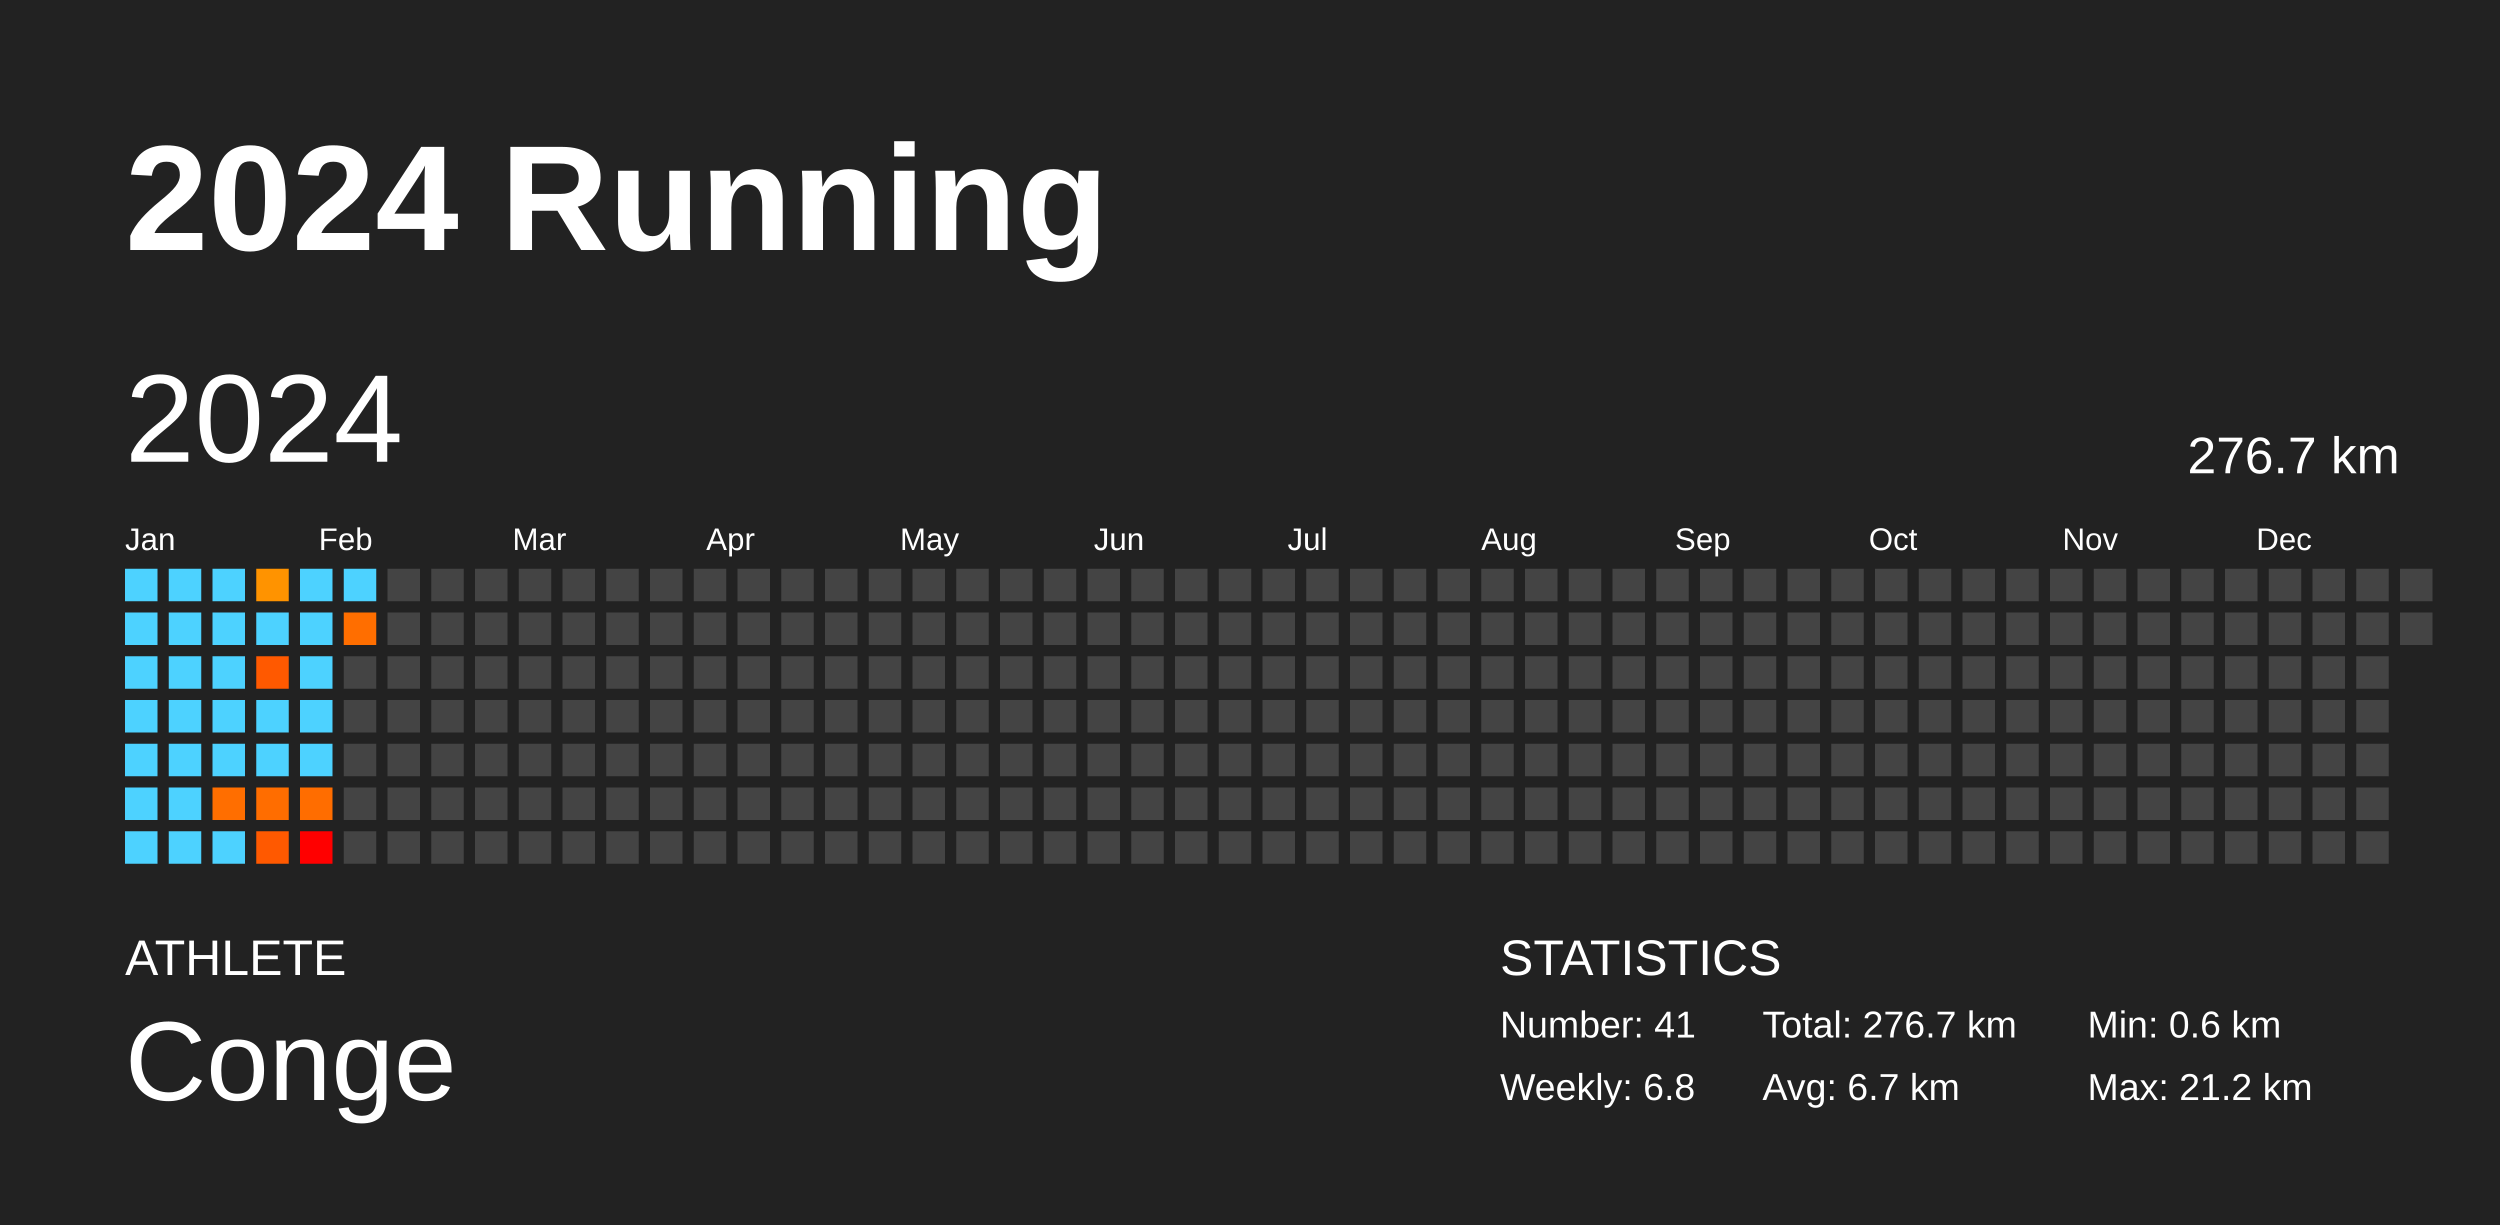
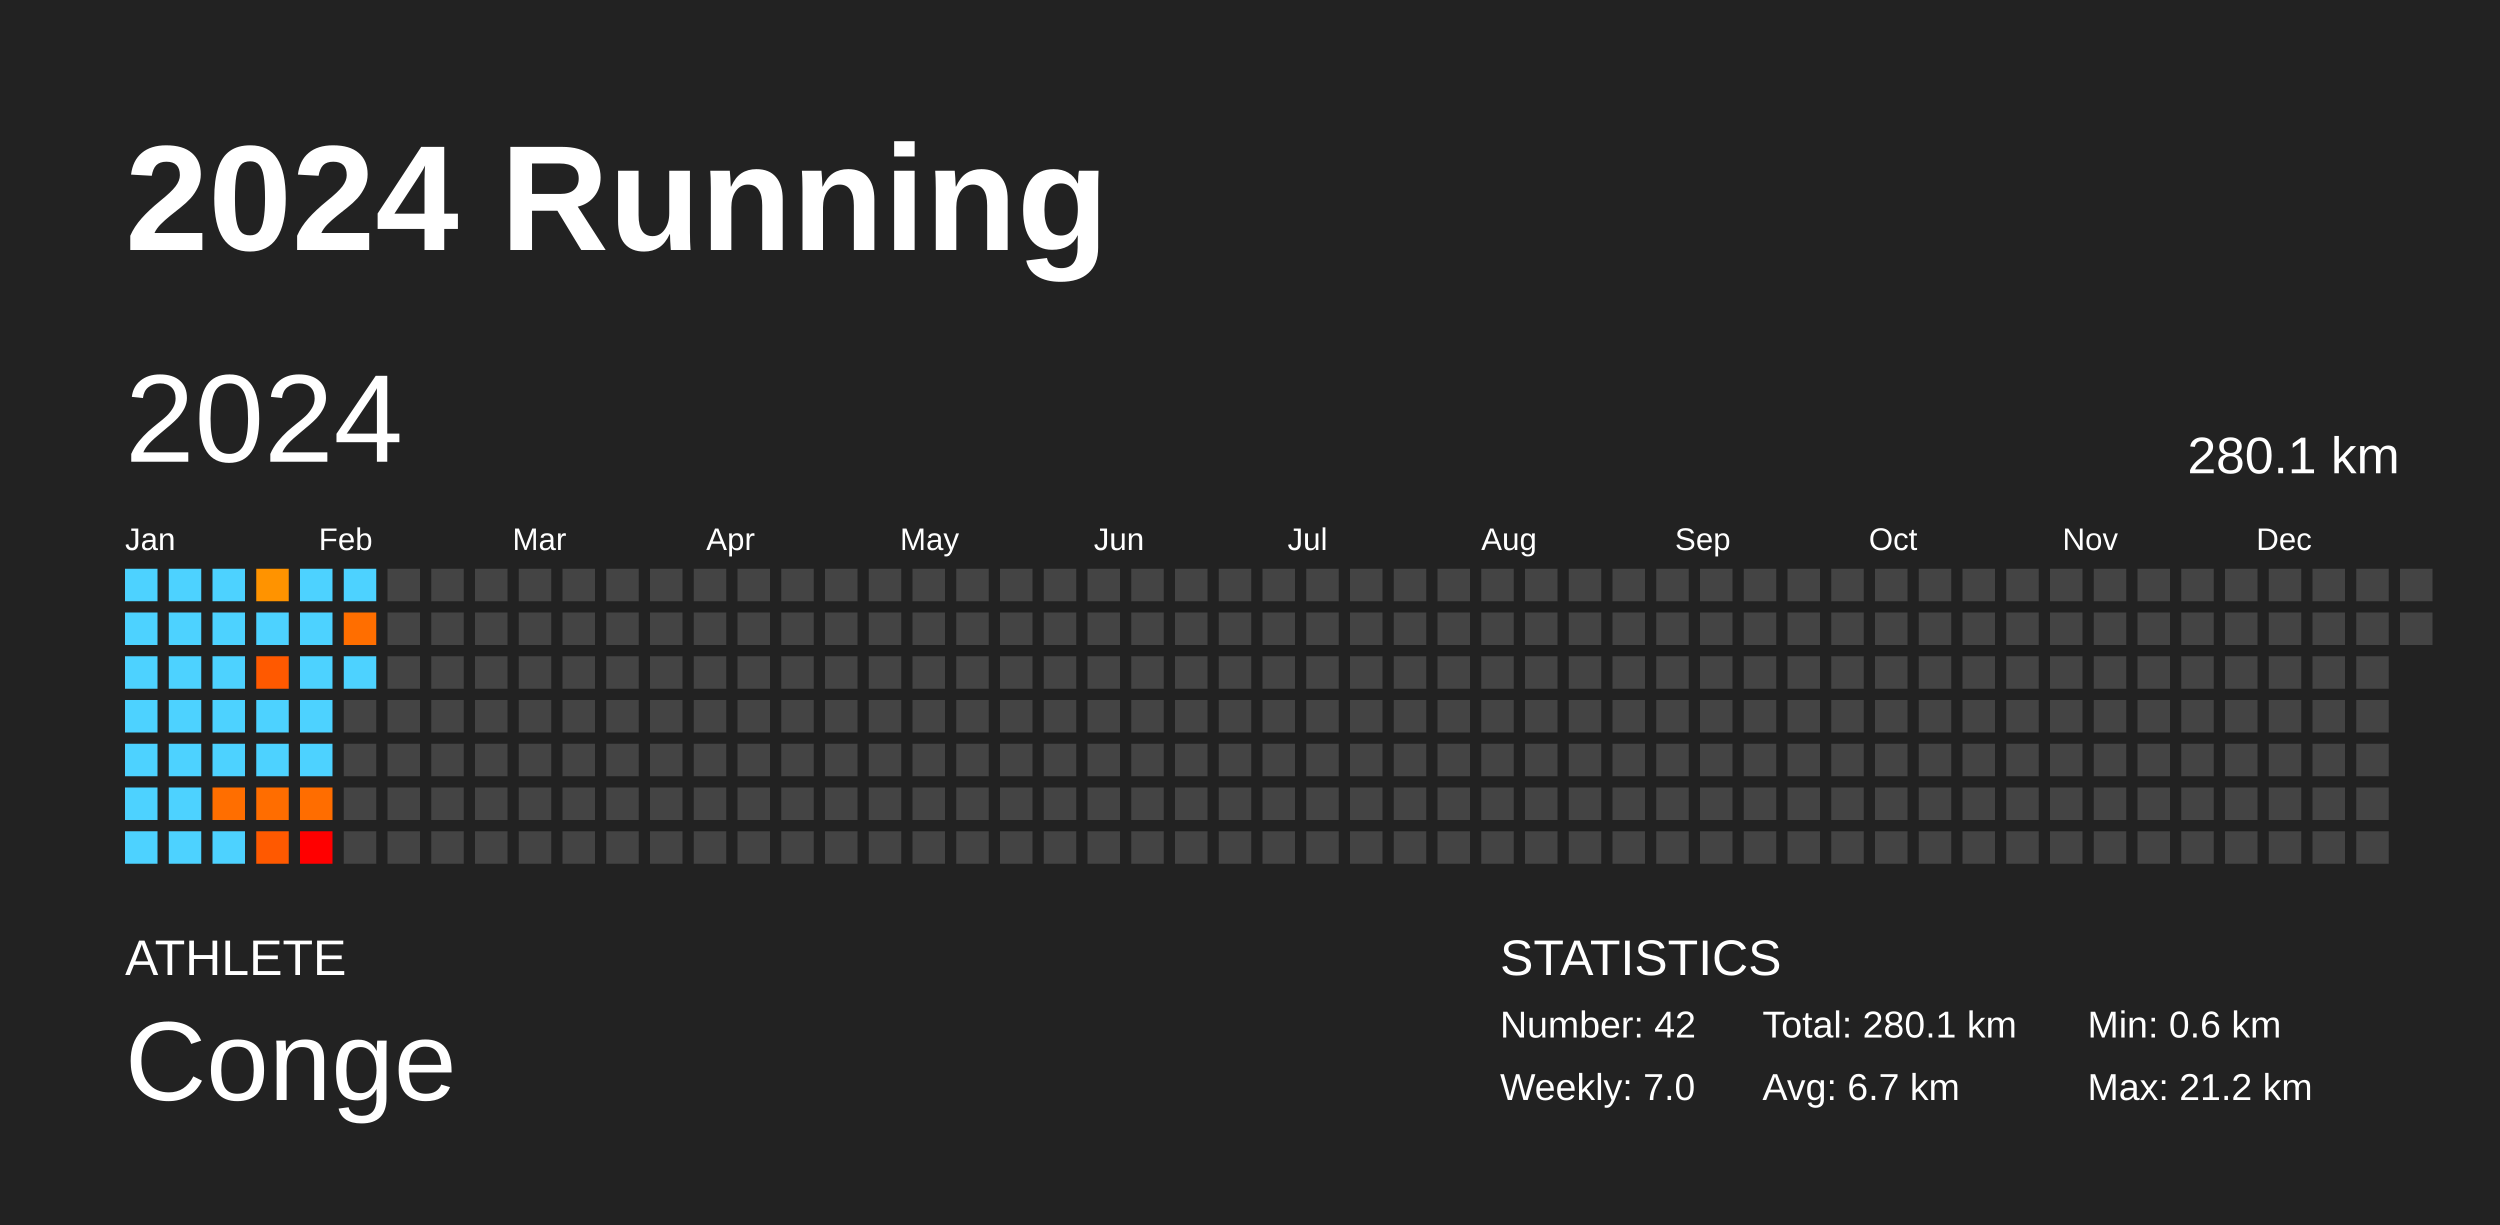
<svg xmlns="http://www.w3.org/2000/svg" baseProfile="full" height="98mm" version="1.1" viewBox="0,0,200,98" width="200mm">
  <defs />
  <rect fill="#222222" height="98" width="200" x="0" y="0" />
  <text fill="#FFFFFF" style="font-size:12px; font-family:Arial; font-weight:bold;" x="10" y="20">2024 Running</text>
  <text fill="#FFFFFF" style="font-size:4px; font-family:Arial" x="10" y="78">ATHLETE</text>
  <text fill="#FFFFFF" style="font-size:9px; font-family:Arial" x="10" y="88">Conge</text>
  <text fill="#FFFFFF" style="font-size:4px; font-family:Arial" x="120" y="78">STATISTICS</text>
-   <text fill="#FFFFFF" style="font-size:3px; font-family:Arial" x="120" y="83">Number: 41</text>
-   <text fill="#FFFFFF" style="font-size:3px; font-family:Arial" x="120" y="88">Weekly: 6.8</text>
-   <text fill="#FFFFFF" style="font-size:3px; font-family:Arial" x="141" y="83">Total: 276.7 km</text>
+   <text fill="#FFFFFF" style="font-size:3px; font-family:Arial" x="120" y="83">Number: 42</text>
+   <text fill="#FFFFFF" style="font-size:3px; font-family:Arial" x="120" y="88">Weekly: 7.0</text>
+   <text fill="#FFFFFF" style="font-size:3px; font-family:Arial" x="141" y="83">Total: 280.1 km</text>
  <text fill="#FFFFFF" style="font-size:3px; font-family:Arial" x="141" y="88">Avg: 6.7 km</text>
  <text fill="#FFFFFF" style="font-size:3px; font-family:Arial" x="167" y="83">Min: 0.6 km</text>
  <text fill="#FFFFFF" style="font-size:3px; font-family:Arial" x="167" y="88">Max: 21.2 km</text>
  <text dominant-baseline="hanging" fill="#FFFFFF" style="font-size:10.0px; font-family:Arial;" x="10" y="30">2024</text>
-   <text dominant-baseline="hanging" fill="#FFFFFF" style="font-size:4.125px; font-family:Arial;" x="175" y="35">276.7 km</text>
+   <text dominant-baseline="hanging" fill="#FFFFFF" style="font-size:4.125px; font-family:Arial;" x="175" y="35">280.1 km</text>
  <text fill="#FFFFFF" style="font-size:2.5px; font-family:Arial" x="10.0" y="44">Jan</text>
  <text fill="#FFFFFF" style="font-size:2.5px; font-family:Arial" x="25.5" y="44">Feb</text>
  <text fill="#FFFFFF" style="font-size:2.5px; font-family:Arial" x="41.0" y="44">Mar</text>
  <text fill="#FFFFFF" style="font-size:2.5px; font-family:Arial" x="56.5" y="44">Apr</text>
  <text fill="#FFFFFF" style="font-size:2.5px; font-family:Arial" x="72.0" y="44">May</text>
  <text fill="#FFFFFF" style="font-size:2.5px; font-family:Arial" x="87.5" y="44">Jun</text>
  <text fill="#FFFFFF" style="font-size:2.5px; font-family:Arial" x="103.0" y="44">Jul</text>
  <text fill="#FFFFFF" style="font-size:2.5px; font-family:Arial" x="118.5" y="44">Aug</text>
  <text fill="#FFFFFF" style="font-size:2.5px; font-family:Arial" x="134.0" y="44">Sep</text>
  <text fill="#FFFFFF" style="font-size:2.5px; font-family:Arial" x="149.5" y="44">Oct</text>
  <text fill="#FFFFFF" style="font-size:2.5px; font-family:Arial" x="165.0" y="44">Nov</text>
  <text fill="#FFFFFF" style="font-size:2.5px; font-family:Arial" x="180.5" y="44">Dec</text>
  <rect fill="#4dd2ff" height="2.6" width="2.6" x="10.0" y="45.5" />
  <rect fill="#4dd2ff" height="2.6" width="2.6" x="10.0" y="49.0" />
  <rect fill="#4dd2ff" height="2.6" width="2.6" x="10.0" y="52.5" />
  <rect fill="#4dd2ff" height="2.6" width="2.6" x="10.0" y="56.0" />
  <rect fill="#4dd2ff" height="2.6" width="2.6" x="10.0" y="59.5" />
  <rect fill="#4dd2ff" height="2.6" width="2.6" x="10.0" y="63.0" />
  <rect fill="#4dd2ff" height="2.6" width="2.6" x="10.0" y="66.5" />
  <rect fill="#4dd2ff" height="2.6" width="2.6" x="13.5" y="45.5" />
  <rect fill="#4dd2ff" height="2.6" width="2.6" x="13.5" y="49.0" />
  <rect fill="#4dd2ff" height="2.6" width="2.6" x="13.5" y="52.5" />
  <rect fill="#4dd2ff" height="2.6" width="2.6" x="13.5" y="56.0" />
  <rect fill="#4dd2ff" height="2.6" width="2.6" x="13.5" y="59.5" />
  <rect fill="#4dd2ff" height="2.6" width="2.6" x="13.5" y="63.0" />
  <rect fill="#4dd2ff" height="2.6" width="2.6" x="13.5" y="66.5" />
  <rect fill="#4dd2ff" height="2.6" width="2.6" x="17.0" y="45.5" />
  <rect fill="#4dd2ff" height="2.6" width="2.6" x="17.0" y="49.0" />
  <rect fill="#4dd2ff" height="2.6" width="2.6" x="17.0" y="52.5" />
  <rect fill="#4dd2ff" height="2.6" width="2.6" x="17.0" y="56.0" />
  <rect fill="#4dd2ff" height="2.6" width="2.6" x="17.0" y="59.5" />
  <rect fill="#ff6e00" height="2.6" width="2.6" x="17.0" y="63.0" />
  <rect fill="#4dd2ff" height="2.6" width="2.6" x="17.0" y="66.5" />
  <rect fill="#ff9300" height="2.6" width="2.6" x="20.5" y="45.5" />
  <rect fill="#4dd2ff" height="2.6" width="2.6" x="20.5" y="49.0" />
  <rect fill="#ff5900" height="2.6" width="2.6" x="20.5" y="52.5" />
  <rect fill="#4dd2ff" height="2.6" width="2.6" x="20.5" y="56.0" />
  <rect fill="#4dd2ff" height="2.6" width="2.6" x="20.5" y="59.5" />
  <rect fill="#ff6d00" height="2.6" width="2.6" x="20.5" y="63.0" />
  <rect fill="#ff5900" height="2.6" width="2.6" x="20.5" y="66.5" />
  <rect fill="#4dd2ff" height="2.6" width="2.6" x="24.0" y="45.5" />
  <rect fill="#4dd2ff" height="2.6" width="2.6" x="24.0" y="49.0" />
  <rect fill="#4dd2ff" height="2.6" width="2.6" x="24.0" y="52.5" />
  <rect fill="#4dd2ff" height="2.6" width="2.6" x="24.0" y="56.0" />
  <rect fill="#4dd2ff" height="2.6" width="2.6" x="24.0" y="59.5" />
  <rect fill="#ff6d00" height="2.6" width="2.6" x="24.0" y="63.0" />
  <rect fill="red" height="2.6" width="2.6" x="24.0" y="66.5" />
  <rect fill="#4dd2ff" height="2.6" width="2.6" x="27.5" y="45.5" />
  <rect fill="#ff6e00" height="2.6" width="2.6" x="27.5" y="49.0" />
-   <rect fill="#444444" height="2.6" width="2.6" x="27.5" y="52.5" />
+   <rect fill="#4dd2ff" height="2.6" width="2.6" x="27.5" y="52.5" />
  <rect fill="#444444" height="2.6" width="2.6" x="27.5" y="56.0" />
  <rect fill="#444444" height="2.6" width="2.6" x="27.5" y="59.5" />
  <rect fill="#444444" height="2.6" width="2.6" x="27.5" y="63.0" />
  <rect fill="#444444" height="2.6" width="2.6" x="27.5" y="66.5" />
  <rect fill="#444444" height="2.6" width="2.6" x="31.0" y="45.5" />
  <rect fill="#444444" height="2.6" width="2.6" x="31.0" y="49.0" />
  <rect fill="#444444" height="2.6" width="2.6" x="31.0" y="52.5" />
  <rect fill="#444444" height="2.6" width="2.6" x="31.0" y="56.0" />
  <rect fill="#444444" height="2.6" width="2.6" x="31.0" y="59.5" />
  <rect fill="#444444" height="2.6" width="2.6" x="31.0" y="63.0" />
  <rect fill="#444444" height="2.6" width="2.6" x="31.0" y="66.5" />
  <rect fill="#444444" height="2.6" width="2.6" x="34.5" y="45.5" />
  <rect fill="#444444" height="2.6" width="2.6" x="34.5" y="49.0" />
  <rect fill="#444444" height="2.6" width="2.6" x="34.5" y="52.5" />
  <rect fill="#444444" height="2.6" width="2.6" x="34.5" y="56.0" />
  <rect fill="#444444" height="2.6" width="2.6" x="34.5" y="59.5" />
  <rect fill="#444444" height="2.6" width="2.6" x="34.5" y="63.0" />
  <rect fill="#444444" height="2.6" width="2.6" x="34.5" y="66.5" />
  <rect fill="#444444" height="2.6" width="2.6" x="38.0" y="45.5" />
  <rect fill="#444444" height="2.6" width="2.6" x="38.0" y="49.0" />
  <rect fill="#444444" height="2.6" width="2.6" x="38.0" y="52.5" />
  <rect fill="#444444" height="2.6" width="2.6" x="38.0" y="56.0" />
  <rect fill="#444444" height="2.6" width="2.6" x="38.0" y="59.5" />
  <rect fill="#444444" height="2.6" width="2.6" x="38.0" y="63.0" />
  <rect fill="#444444" height="2.6" width="2.6" x="38.0" y="66.5" />
  <rect fill="#444444" height="2.6" width="2.6" x="41.5" y="45.5" />
  <rect fill="#444444" height="2.6" width="2.6" x="41.5" y="49.0" />
  <rect fill="#444444" height="2.6" width="2.6" x="41.5" y="52.5" />
  <rect fill="#444444" height="2.6" width="2.6" x="41.5" y="56.0" />
  <rect fill="#444444" height="2.6" width="2.6" x="41.5" y="59.5" />
  <rect fill="#444444" height="2.6" width="2.6" x="41.5" y="63.0" />
  <rect fill="#444444" height="2.6" width="2.6" x="41.5" y="66.5" />
  <rect fill="#444444" height="2.6" width="2.6" x="45.0" y="45.5" />
  <rect fill="#444444" height="2.6" width="2.6" x="45.0" y="49.0" />
  <rect fill="#444444" height="2.6" width="2.6" x="45.0" y="52.5" />
  <rect fill="#444444" height="2.6" width="2.6" x="45.0" y="56.0" />
  <rect fill="#444444" height="2.6" width="2.6" x="45.0" y="59.5" />
  <rect fill="#444444" height="2.6" width="2.6" x="45.0" y="63.0" />
  <rect fill="#444444" height="2.6" width="2.6" x="45.0" y="66.5" />
  <rect fill="#444444" height="2.6" width="2.6" x="48.5" y="45.5" />
  <rect fill="#444444" height="2.6" width="2.6" x="48.5" y="49.0" />
  <rect fill="#444444" height="2.6" width="2.6" x="48.5" y="52.5" />
  <rect fill="#444444" height="2.6" width="2.6" x="48.5" y="56.0" />
  <rect fill="#444444" height="2.6" width="2.6" x="48.5" y="59.5" />
  <rect fill="#444444" height="2.6" width="2.6" x="48.5" y="63.0" />
  <rect fill="#444444" height="2.6" width="2.6" x="48.5" y="66.5" />
  <rect fill="#444444" height="2.6" width="2.6" x="52.0" y="45.5" />
  <rect fill="#444444" height="2.6" width="2.6" x="52.0" y="49.0" />
  <rect fill="#444444" height="2.6" width="2.6" x="52.0" y="52.5" />
  <rect fill="#444444" height="2.6" width="2.6" x="52.0" y="56.0" />
  <rect fill="#444444" height="2.6" width="2.6" x="52.0" y="59.5" />
  <rect fill="#444444" height="2.6" width="2.6" x="52.0" y="63.0" />
  <rect fill="#444444" height="2.6" width="2.6" x="52.0" y="66.5" />
  <rect fill="#444444" height="2.6" width="2.6" x="55.5" y="45.5" />
  <rect fill="#444444" height="2.6" width="2.6" x="55.5" y="49.0" />
  <rect fill="#444444" height="2.6" width="2.6" x="55.5" y="52.5" />
  <rect fill="#444444" height="2.6" width="2.6" x="55.5" y="56.0" />
  <rect fill="#444444" height="2.6" width="2.6" x="55.5" y="59.5" />
  <rect fill="#444444" height="2.6" width="2.6" x="55.5" y="63.0" />
  <rect fill="#444444" height="2.6" width="2.6" x="55.5" y="66.5" />
  <rect fill="#444444" height="2.6" width="2.6" x="59.0" y="45.5" />
  <rect fill="#444444" height="2.6" width="2.6" x="59.0" y="49.0" />
  <rect fill="#444444" height="2.6" width="2.6" x="59.0" y="52.5" />
  <rect fill="#444444" height="2.6" width="2.6" x="59.0" y="56.0" />
  <rect fill="#444444" height="2.6" width="2.6" x="59.0" y="59.5" />
  <rect fill="#444444" height="2.6" width="2.6" x="59.0" y="63.0" />
  <rect fill="#444444" height="2.6" width="2.6" x="59.0" y="66.5" />
  <rect fill="#444444" height="2.6" width="2.6" x="62.5" y="45.5" />
  <rect fill="#444444" height="2.6" width="2.6" x="62.5" y="49.0" />
  <rect fill="#444444" height="2.6" width="2.6" x="62.5" y="52.5" />
  <rect fill="#444444" height="2.6" width="2.6" x="62.5" y="56.0" />
  <rect fill="#444444" height="2.6" width="2.6" x="62.5" y="59.5" />
  <rect fill="#444444" height="2.6" width="2.6" x="62.5" y="63.0" />
  <rect fill="#444444" height="2.6" width="2.6" x="62.5" y="66.5" />
  <rect fill="#444444" height="2.6" width="2.6" x="66.0" y="45.5" />
  <rect fill="#444444" height="2.6" width="2.6" x="66.0" y="49.0" />
  <rect fill="#444444" height="2.6" width="2.6" x="66.0" y="52.5" />
  <rect fill="#444444" height="2.6" width="2.6" x="66.0" y="56.0" />
  <rect fill="#444444" height="2.6" width="2.6" x="66.0" y="59.5" />
  <rect fill="#444444" height="2.6" width="2.6" x="66.0" y="63.0" />
  <rect fill="#444444" height="2.6" width="2.6" x="66.0" y="66.5" />
  <rect fill="#444444" height="2.6" width="2.6" x="69.5" y="45.5" />
  <rect fill="#444444" height="2.6" width="2.6" x="69.5" y="49.0" />
  <rect fill="#444444" height="2.6" width="2.6" x="69.5" y="52.5" />
  <rect fill="#444444" height="2.6" width="2.6" x="69.5" y="56.0" />
  <rect fill="#444444" height="2.6" width="2.6" x="69.5" y="59.5" />
  <rect fill="#444444" height="2.6" width="2.6" x="69.5" y="63.0" />
  <rect fill="#444444" height="2.6" width="2.6" x="69.5" y="66.5" />
  <rect fill="#444444" height="2.6" width="2.6" x="73.0" y="45.5" />
  <rect fill="#444444" height="2.6" width="2.6" x="73.0" y="49.0" />
  <rect fill="#444444" height="2.6" width="2.6" x="73.0" y="52.5" />
  <rect fill="#444444" height="2.6" width="2.6" x="73.0" y="56.0" />
  <rect fill="#444444" height="2.6" width="2.6" x="73.0" y="59.5" />
  <rect fill="#444444" height="2.6" width="2.6" x="73.0" y="63.0" />
  <rect fill="#444444" height="2.6" width="2.6" x="73.0" y="66.5" />
  <rect fill="#444444" height="2.6" width="2.6" x="76.5" y="45.5" />
  <rect fill="#444444" height="2.6" width="2.6" x="76.5" y="49.0" />
  <rect fill="#444444" height="2.6" width="2.6" x="76.5" y="52.5" />
  <rect fill="#444444" height="2.6" width="2.6" x="76.5" y="56.0" />
  <rect fill="#444444" height="2.6" width="2.6" x="76.5" y="59.5" />
  <rect fill="#444444" height="2.6" width="2.6" x="76.5" y="63.0" />
  <rect fill="#444444" height="2.6" width="2.6" x="76.5" y="66.5" />
  <rect fill="#444444" height="2.6" width="2.6" x="80.0" y="45.5" />
  <rect fill="#444444" height="2.6" width="2.6" x="80.0" y="49.0" />
  <rect fill="#444444" height="2.6" width="2.6" x="80.0" y="52.5" />
  <rect fill="#444444" height="2.6" width="2.6" x="80.0" y="56.0" />
  <rect fill="#444444" height="2.6" width="2.6" x="80.0" y="59.5" />
  <rect fill="#444444" height="2.6" width="2.6" x="80.0" y="63.0" />
  <rect fill="#444444" height="2.6" width="2.6" x="80.0" y="66.5" />
  <rect fill="#444444" height="2.6" width="2.6" x="83.5" y="45.5" />
  <rect fill="#444444" height="2.6" width="2.6" x="83.5" y="49.0" />
  <rect fill="#444444" height="2.6" width="2.6" x="83.5" y="52.5" />
  <rect fill="#444444" height="2.6" width="2.6" x="83.5" y="56.0" />
  <rect fill="#444444" height="2.6" width="2.6" x="83.5" y="59.5" />
  <rect fill="#444444" height="2.6" width="2.6" x="83.5" y="63.0" />
  <rect fill="#444444" height="2.6" width="2.6" x="83.5" y="66.5" />
  <rect fill="#444444" height="2.6" width="2.6" x="87.0" y="45.5" />
  <rect fill="#444444" height="2.6" width="2.6" x="87.0" y="49.0" />
  <rect fill="#444444" height="2.6" width="2.6" x="87.0" y="52.5" />
  <rect fill="#444444" height="2.6" width="2.6" x="87.0" y="56.0" />
  <rect fill="#444444" height="2.6" width="2.6" x="87.0" y="59.5" />
  <rect fill="#444444" height="2.6" width="2.6" x="87.0" y="63.0" />
  <rect fill="#444444" height="2.6" width="2.6" x="87.0" y="66.5" />
  <rect fill="#444444" height="2.6" width="2.6" x="90.5" y="45.5" />
  <rect fill="#444444" height="2.6" width="2.6" x="90.5" y="49.0" />
  <rect fill="#444444" height="2.6" width="2.6" x="90.5" y="52.5" />
  <rect fill="#444444" height="2.6" width="2.6" x="90.5" y="56.0" />
  <rect fill="#444444" height="2.6" width="2.6" x="90.5" y="59.5" />
  <rect fill="#444444" height="2.6" width="2.6" x="90.5" y="63.0" />
  <rect fill="#444444" height="2.6" width="2.6" x="90.5" y="66.5" />
  <rect fill="#444444" height="2.6" width="2.6" x="94.0" y="45.5" />
  <rect fill="#444444" height="2.6" width="2.6" x="94.0" y="49.0" />
  <rect fill="#444444" height="2.6" width="2.6" x="94.0" y="52.5" />
  <rect fill="#444444" height="2.6" width="2.6" x="94.0" y="56.0" />
  <rect fill="#444444" height="2.6" width="2.6" x="94.0" y="59.5" />
  <rect fill="#444444" height="2.6" width="2.6" x="94.0" y="63.0" />
  <rect fill="#444444" height="2.6" width="2.6" x="94.0" y="66.5" />
  <rect fill="#444444" height="2.6" width="2.6" x="97.5" y="45.5" />
  <rect fill="#444444" height="2.6" width="2.6" x="97.5" y="49.0" />
  <rect fill="#444444" height="2.6" width="2.6" x="97.5" y="52.5" />
  <rect fill="#444444" height="2.6" width="2.6" x="97.5" y="56.0" />
  <rect fill="#444444" height="2.6" width="2.6" x="97.5" y="59.5" />
  <rect fill="#444444" height="2.6" width="2.6" x="97.5" y="63.0" />
  <rect fill="#444444" height="2.6" width="2.6" x="97.5" y="66.5" />
  <rect fill="#444444" height="2.6" width="2.6" x="101.0" y="45.5" />
  <rect fill="#444444" height="2.6" width="2.6" x="101.0" y="49.0" />
  <rect fill="#444444" height="2.6" width="2.6" x="101.0" y="52.5" />
  <rect fill="#444444" height="2.6" width="2.6" x="101.0" y="56.0" />
  <rect fill="#444444" height="2.6" width="2.6" x="101.0" y="59.5" />
  <rect fill="#444444" height="2.6" width="2.6" x="101.0" y="63.0" />
  <rect fill="#444444" height="2.6" width="2.6" x="101.0" y="66.5" />
  <rect fill="#444444" height="2.6" width="2.6" x="104.5" y="45.5" />
  <rect fill="#444444" height="2.6" width="2.6" x="104.5" y="49.0" />
  <rect fill="#444444" height="2.6" width="2.6" x="104.5" y="52.5" />
  <rect fill="#444444" height="2.6" width="2.6" x="104.5" y="56.0" />
  <rect fill="#444444" height="2.6" width="2.6" x="104.5" y="59.5" />
  <rect fill="#444444" height="2.6" width="2.6" x="104.5" y="63.0" />
  <rect fill="#444444" height="2.6" width="2.6" x="104.5" y="66.5" />
  <rect fill="#444444" height="2.6" width="2.6" x="108.0" y="45.5" />
  <rect fill="#444444" height="2.6" width="2.6" x="108.0" y="49.0" />
  <rect fill="#444444" height="2.6" width="2.6" x="108.0" y="52.5" />
  <rect fill="#444444" height="2.6" width="2.6" x="108.0" y="56.0" />
  <rect fill="#444444" height="2.6" width="2.6" x="108.0" y="59.5" />
  <rect fill="#444444" height="2.6" width="2.6" x="108.0" y="63.0" />
  <rect fill="#444444" height="2.6" width="2.6" x="108.0" y="66.5" />
  <rect fill="#444444" height="2.6" width="2.6" x="111.5" y="45.5" />
  <rect fill="#444444" height="2.6" width="2.6" x="111.5" y="49.0" />
  <rect fill="#444444" height="2.6" width="2.6" x="111.5" y="52.5" />
  <rect fill="#444444" height="2.6" width="2.6" x="111.5" y="56.0" />
  <rect fill="#444444" height="2.6" width="2.6" x="111.5" y="59.5" />
  <rect fill="#444444" height="2.6" width="2.6" x="111.5" y="63.0" />
  <rect fill="#444444" height="2.6" width="2.6" x="111.5" y="66.5" />
  <rect fill="#444444" height="2.6" width="2.6" x="115.0" y="45.5" />
  <rect fill="#444444" height="2.6" width="2.6" x="115.0" y="49.0" />
  <rect fill="#444444" height="2.6" width="2.6" x="115.0" y="52.5" />
  <rect fill="#444444" height="2.6" width="2.6" x="115.0" y="56.0" />
  <rect fill="#444444" height="2.6" width="2.6" x="115.0" y="59.5" />
  <rect fill="#444444" height="2.6" width="2.6" x="115.0" y="63.0" />
  <rect fill="#444444" height="2.6" width="2.6" x="115.0" y="66.5" />
  <rect fill="#444444" height="2.6" width="2.6" x="118.5" y="45.5" />
  <rect fill="#444444" height="2.6" width="2.6" x="118.5" y="49.0" />
  <rect fill="#444444" height="2.6" width="2.6" x="118.5" y="52.5" />
  <rect fill="#444444" height="2.6" width="2.6" x="118.5" y="56.0" />
  <rect fill="#444444" height="2.6" width="2.6" x="118.5" y="59.5" />
  <rect fill="#444444" height="2.6" width="2.6" x="118.5" y="63.0" />
  <rect fill="#444444" height="2.6" width="2.6" x="118.5" y="66.5" />
  <rect fill="#444444" height="2.6" width="2.6" x="122.0" y="45.5" />
  <rect fill="#444444" height="2.6" width="2.6" x="122.0" y="49.0" />
  <rect fill="#444444" height="2.6" width="2.6" x="122.0" y="52.5" />
  <rect fill="#444444" height="2.6" width="2.6" x="122.0" y="56.0" />
  <rect fill="#444444" height="2.6" width="2.6" x="122.0" y="59.5" />
  <rect fill="#444444" height="2.6" width="2.6" x="122.0" y="63.0" />
  <rect fill="#444444" height="2.6" width="2.6" x="122.0" y="66.5" />
  <rect fill="#444444" height="2.6" width="2.6" x="125.5" y="45.5" />
  <rect fill="#444444" height="2.6" width="2.6" x="125.5" y="49.0" />
  <rect fill="#444444" height="2.6" width="2.6" x="125.5" y="52.5" />
  <rect fill="#444444" height="2.6" width="2.6" x="125.5" y="56.0" />
  <rect fill="#444444" height="2.6" width="2.6" x="125.5" y="59.5" />
  <rect fill="#444444" height="2.6" width="2.6" x="125.5" y="63.0" />
  <rect fill="#444444" height="2.6" width="2.6" x="125.5" y="66.5" />
  <rect fill="#444444" height="2.6" width="2.6" x="129.0" y="45.5" />
  <rect fill="#444444" height="2.6" width="2.6" x="129.0" y="49.0" />
  <rect fill="#444444" height="2.6" width="2.6" x="129.0" y="52.5" />
  <rect fill="#444444" height="2.6" width="2.6" x="129.0" y="56.0" />
  <rect fill="#444444" height="2.6" width="2.6" x="129.0" y="59.5" />
  <rect fill="#444444" height="2.6" width="2.6" x="129.0" y="63.0" />
  <rect fill="#444444" height="2.6" width="2.6" x="129.0" y="66.5" />
  <rect fill="#444444" height="2.6" width="2.6" x="132.5" y="45.5" />
  <rect fill="#444444" height="2.6" width="2.6" x="132.5" y="49.0" />
  <rect fill="#444444" height="2.6" width="2.6" x="132.5" y="52.5" />
  <rect fill="#444444" height="2.6" width="2.6" x="132.5" y="56.0" />
  <rect fill="#444444" height="2.6" width="2.6" x="132.5" y="59.5" />
  <rect fill="#444444" height="2.6" width="2.6" x="132.5" y="63.0" />
  <rect fill="#444444" height="2.6" width="2.6" x="132.5" y="66.5" />
  <rect fill="#444444" height="2.6" width="2.6" x="136.0" y="45.5" />
  <rect fill="#444444" height="2.6" width="2.6" x="136.0" y="49.0" />
  <rect fill="#444444" height="2.6" width="2.6" x="136.0" y="52.5" />
  <rect fill="#444444" height="2.6" width="2.6" x="136.0" y="56.0" />
  <rect fill="#444444" height="2.6" width="2.6" x="136.0" y="59.5" />
  <rect fill="#444444" height="2.6" width="2.6" x="136.0" y="63.0" />
  <rect fill="#444444" height="2.6" width="2.6" x="136.0" y="66.5" />
  <rect fill="#444444" height="2.6" width="2.6" x="139.5" y="45.5" />
  <rect fill="#444444" height="2.6" width="2.6" x="139.5" y="49.0" />
  <rect fill="#444444" height="2.6" width="2.6" x="139.5" y="52.5" />
  <rect fill="#444444" height="2.6" width="2.6" x="139.5" y="56.0" />
  <rect fill="#444444" height="2.6" width="2.6" x="139.5" y="59.5" />
  <rect fill="#444444" height="2.6" width="2.6" x="139.5" y="63.0" />
  <rect fill="#444444" height="2.6" width="2.6" x="139.5" y="66.5" />
  <rect fill="#444444" height="2.6" width="2.6" x="143.0" y="45.5" />
  <rect fill="#444444" height="2.6" width="2.6" x="143.0" y="49.0" />
  <rect fill="#444444" height="2.6" width="2.6" x="143.0" y="52.5" />
  <rect fill="#444444" height="2.6" width="2.6" x="143.0" y="56.0" />
  <rect fill="#444444" height="2.6" width="2.6" x="143.0" y="59.5" />
  <rect fill="#444444" height="2.6" width="2.6" x="143.0" y="63.0" />
  <rect fill="#444444" height="2.6" width="2.6" x="143.0" y="66.5" />
  <rect fill="#444444" height="2.6" width="2.6" x="146.5" y="45.5" />
  <rect fill="#444444" height="2.6" width="2.6" x="146.5" y="49.0" />
  <rect fill="#444444" height="2.6" width="2.6" x="146.5" y="52.5" />
  <rect fill="#444444" height="2.6" width="2.6" x="146.5" y="56.0" />
  <rect fill="#444444" height="2.6" width="2.6" x="146.5" y="59.5" />
  <rect fill="#444444" height="2.6" width="2.6" x="146.5" y="63.0" />
  <rect fill="#444444" height="2.6" width="2.6" x="146.5" y="66.5" />
  <rect fill="#444444" height="2.6" width="2.6" x="150.0" y="45.5" />
  <rect fill="#444444" height="2.6" width="2.6" x="150.0" y="49.0" />
  <rect fill="#444444" height="2.6" width="2.6" x="150.0" y="52.5" />
  <rect fill="#444444" height="2.6" width="2.6" x="150.0" y="56.0" />
  <rect fill="#444444" height="2.6" width="2.6" x="150.0" y="59.5" />
  <rect fill="#444444" height="2.6" width="2.6" x="150.0" y="63.0" />
  <rect fill="#444444" height="2.6" width="2.6" x="150.0" y="66.5" />
  <rect fill="#444444" height="2.6" width="2.6" x="153.5" y="45.5" />
  <rect fill="#444444" height="2.6" width="2.6" x="153.5" y="49.0" />
  <rect fill="#444444" height="2.6" width="2.6" x="153.5" y="52.5" />
  <rect fill="#444444" height="2.6" width="2.6" x="153.5" y="56.0" />
  <rect fill="#444444" height="2.6" width="2.6" x="153.5" y="59.5" />
  <rect fill="#444444" height="2.6" width="2.6" x="153.5" y="63.0" />
  <rect fill="#444444" height="2.6" width="2.6" x="153.5" y="66.5" />
  <rect fill="#444444" height="2.6" width="2.6" x="157.0" y="45.5" />
  <rect fill="#444444" height="2.6" width="2.6" x="157.0" y="49.0" />
  <rect fill="#444444" height="2.6" width="2.6" x="157.0" y="52.5" />
  <rect fill="#444444" height="2.6" width="2.6" x="157.0" y="56.0" />
  <rect fill="#444444" height="2.6" width="2.6" x="157.0" y="59.5" />
  <rect fill="#444444" height="2.6" width="2.6" x="157.0" y="63.0" />
  <rect fill="#444444" height="2.6" width="2.6" x="157.0" y="66.5" />
  <rect fill="#444444" height="2.6" width="2.6" x="160.5" y="45.5" />
  <rect fill="#444444" height="2.6" width="2.6" x="160.5" y="49.0" />
  <rect fill="#444444" height="2.6" width="2.6" x="160.5" y="52.5" />
  <rect fill="#444444" height="2.6" width="2.6" x="160.5" y="56.0" />
  <rect fill="#444444" height="2.6" width="2.6" x="160.5" y="59.5" />
  <rect fill="#444444" height="2.6" width="2.6" x="160.5" y="63.0" />
  <rect fill="#444444" height="2.6" width="2.6" x="160.5" y="66.5" />
  <rect fill="#444444" height="2.6" width="2.6" x="164.0" y="45.5" />
  <rect fill="#444444" height="2.6" width="2.6" x="164.0" y="49.0" />
  <rect fill="#444444" height="2.6" width="2.6" x="164.0" y="52.5" />
  <rect fill="#444444" height="2.6" width="2.6" x="164.0" y="56.0" />
  <rect fill="#444444" height="2.6" width="2.6" x="164.0" y="59.5" />
  <rect fill="#444444" height="2.6" width="2.6" x="164.0" y="63.0" />
  <rect fill="#444444" height="2.6" width="2.6" x="164.0" y="66.5" />
  <rect fill="#444444" height="2.6" width="2.6" x="167.5" y="45.5" />
  <rect fill="#444444" height="2.6" width="2.6" x="167.5" y="49.0" />
  <rect fill="#444444" height="2.6" width="2.6" x="167.5" y="52.5" />
  <rect fill="#444444" height="2.6" width="2.6" x="167.5" y="56.0" />
  <rect fill="#444444" height="2.6" width="2.6" x="167.5" y="59.5" />
  <rect fill="#444444" height="2.6" width="2.6" x="167.5" y="63.0" />
  <rect fill="#444444" height="2.6" width="2.6" x="167.5" y="66.5" />
  <rect fill="#444444" height="2.6" width="2.6" x="171.0" y="45.5" />
  <rect fill="#444444" height="2.6" width="2.6" x="171.0" y="49.0" />
  <rect fill="#444444" height="2.6" width="2.6" x="171.0" y="52.5" />
  <rect fill="#444444" height="2.6" width="2.6" x="171.0" y="56.0" />
  <rect fill="#444444" height="2.6" width="2.6" x="171.0" y="59.5" />
  <rect fill="#444444" height="2.6" width="2.6" x="171.0" y="63.0" />
  <rect fill="#444444" height="2.6" width="2.6" x="171.0" y="66.5" />
  <rect fill="#444444" height="2.6" width="2.6" x="174.5" y="45.5" />
  <rect fill="#444444" height="2.6" width="2.6" x="174.5" y="49.0" />
  <rect fill="#444444" height="2.6" width="2.6" x="174.5" y="52.5" />
  <rect fill="#444444" height="2.6" width="2.6" x="174.5" y="56.0" />
  <rect fill="#444444" height="2.6" width="2.6" x="174.5" y="59.5" />
  <rect fill="#444444" height="2.6" width="2.6" x="174.5" y="63.0" />
  <rect fill="#444444" height="2.6" width="2.6" x="174.5" y="66.5" />
  <rect fill="#444444" height="2.6" width="2.6" x="178.0" y="45.5" />
  <rect fill="#444444" height="2.6" width="2.6" x="178.0" y="49.0" />
  <rect fill="#444444" height="2.6" width="2.6" x="178.0" y="52.5" />
  <rect fill="#444444" height="2.6" width="2.6" x="178.0" y="56.0" />
  <rect fill="#444444" height="2.6" width="2.6" x="178.0" y="59.5" />
  <rect fill="#444444" height="2.6" width="2.6" x="178.0" y="63.0" />
  <rect fill="#444444" height="2.6" width="2.6" x="178.0" y="66.5" />
  <rect fill="#444444" height="2.6" width="2.6" x="181.5" y="45.5" />
  <rect fill="#444444" height="2.6" width="2.6" x="181.5" y="49.0" />
  <rect fill="#444444" height="2.6" width="2.6" x="181.5" y="52.5" />
  <rect fill="#444444" height="2.6" width="2.6" x="181.5" y="56.0" />
  <rect fill="#444444" height="2.6" width="2.6" x="181.5" y="59.5" />
  <rect fill="#444444" height="2.6" width="2.6" x="181.5" y="63.0" />
  <rect fill="#444444" height="2.6" width="2.6" x="181.5" y="66.5" />
  <rect fill="#444444" height="2.6" width="2.6" x="185.0" y="45.5" />
  <rect fill="#444444" height="2.6" width="2.6" x="185.0" y="49.0" />
  <rect fill="#444444" height="2.6" width="2.6" x="185.0" y="52.5" />
  <rect fill="#444444" height="2.6" width="2.6" x="185.0" y="56.0" />
  <rect fill="#444444" height="2.6" width="2.6" x="185.0" y="59.5" />
  <rect fill="#444444" height="2.6" width="2.6" x="185.0" y="63.0" />
  <rect fill="#444444" height="2.6" width="2.6" x="185.0" y="66.5" />
  <rect fill="#444444" height="2.6" width="2.6" x="188.5" y="45.5" />
  <rect fill="#444444" height="2.6" width="2.6" x="188.5" y="49.0" />
  <rect fill="#444444" height="2.6" width="2.6" x="188.5" y="52.5" />
  <rect fill="#444444" height="2.6" width="2.6" x="188.5" y="56.0" />
  <rect fill="#444444" height="2.6" width="2.6" x="188.5" y="59.5" />
  <rect fill="#444444" height="2.6" width="2.6" x="188.5" y="63.0" />
  <rect fill="#444444" height="2.6" width="2.6" x="188.5" y="66.5" />
  <rect fill="#444444" height="2.6" width="2.6" x="192.0" y="45.5" />
  <rect fill="#444444" height="2.6" width="2.6" x="192.0" y="49.0" />
</svg>
